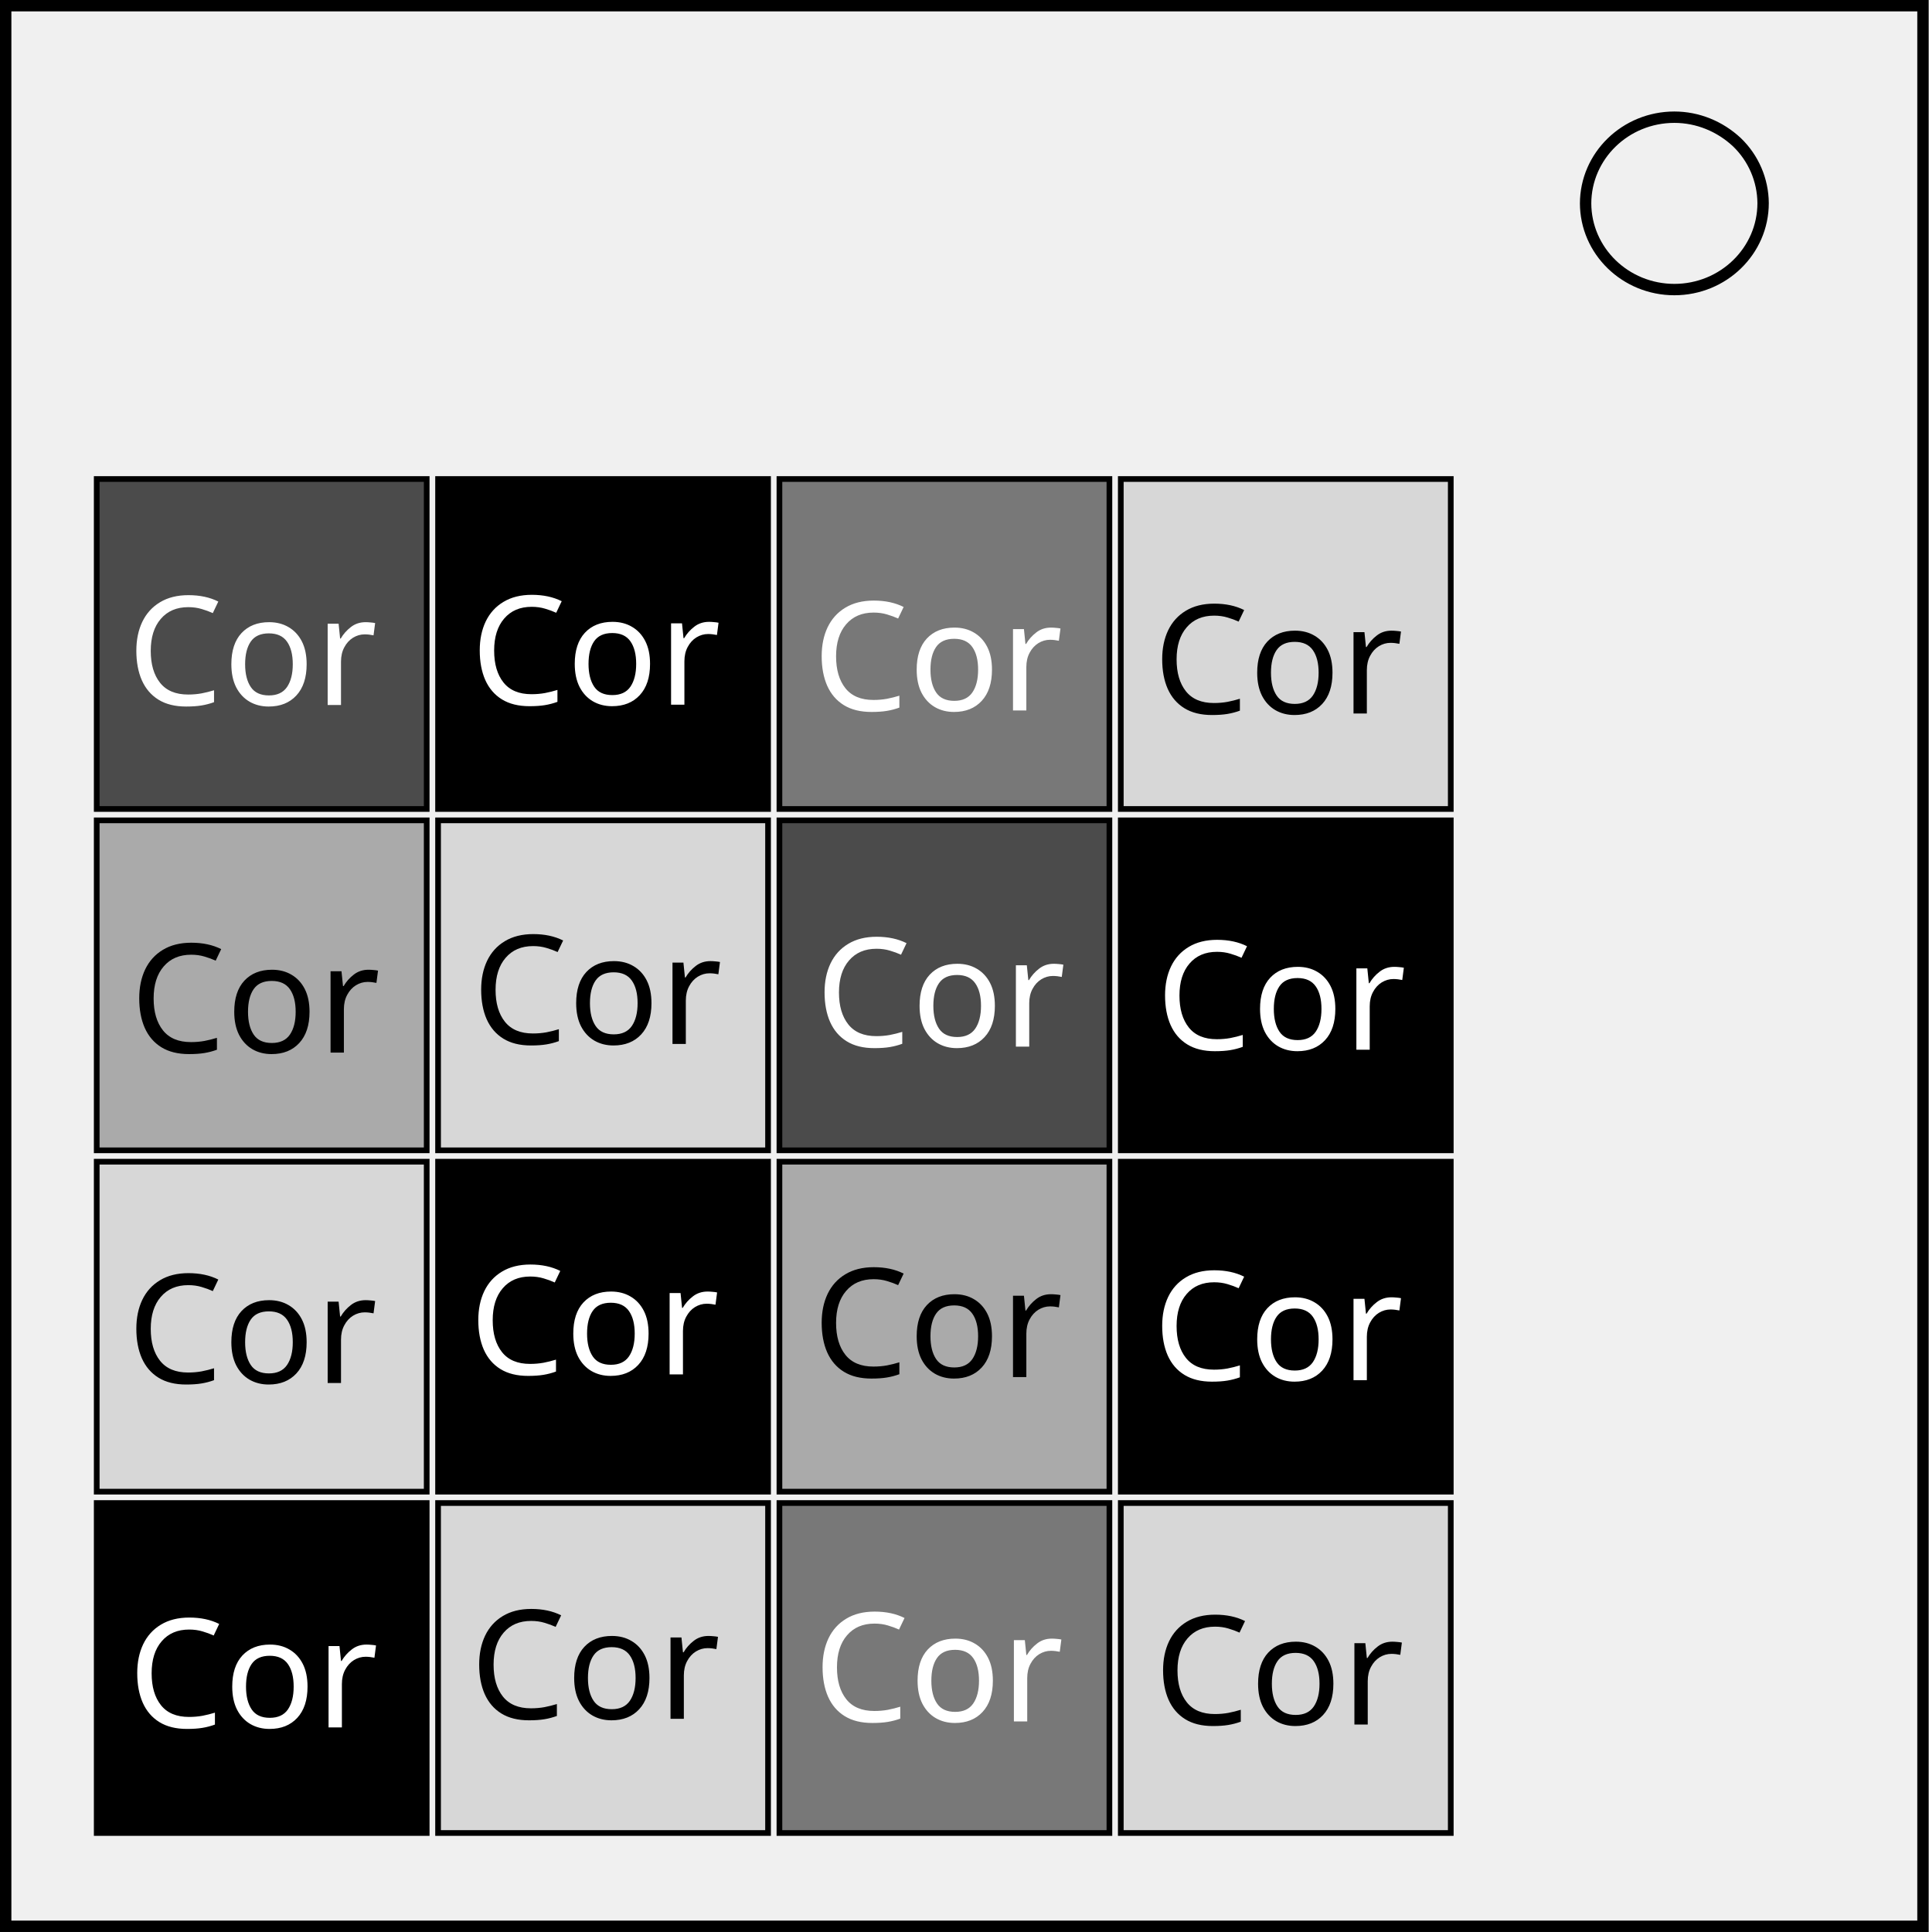
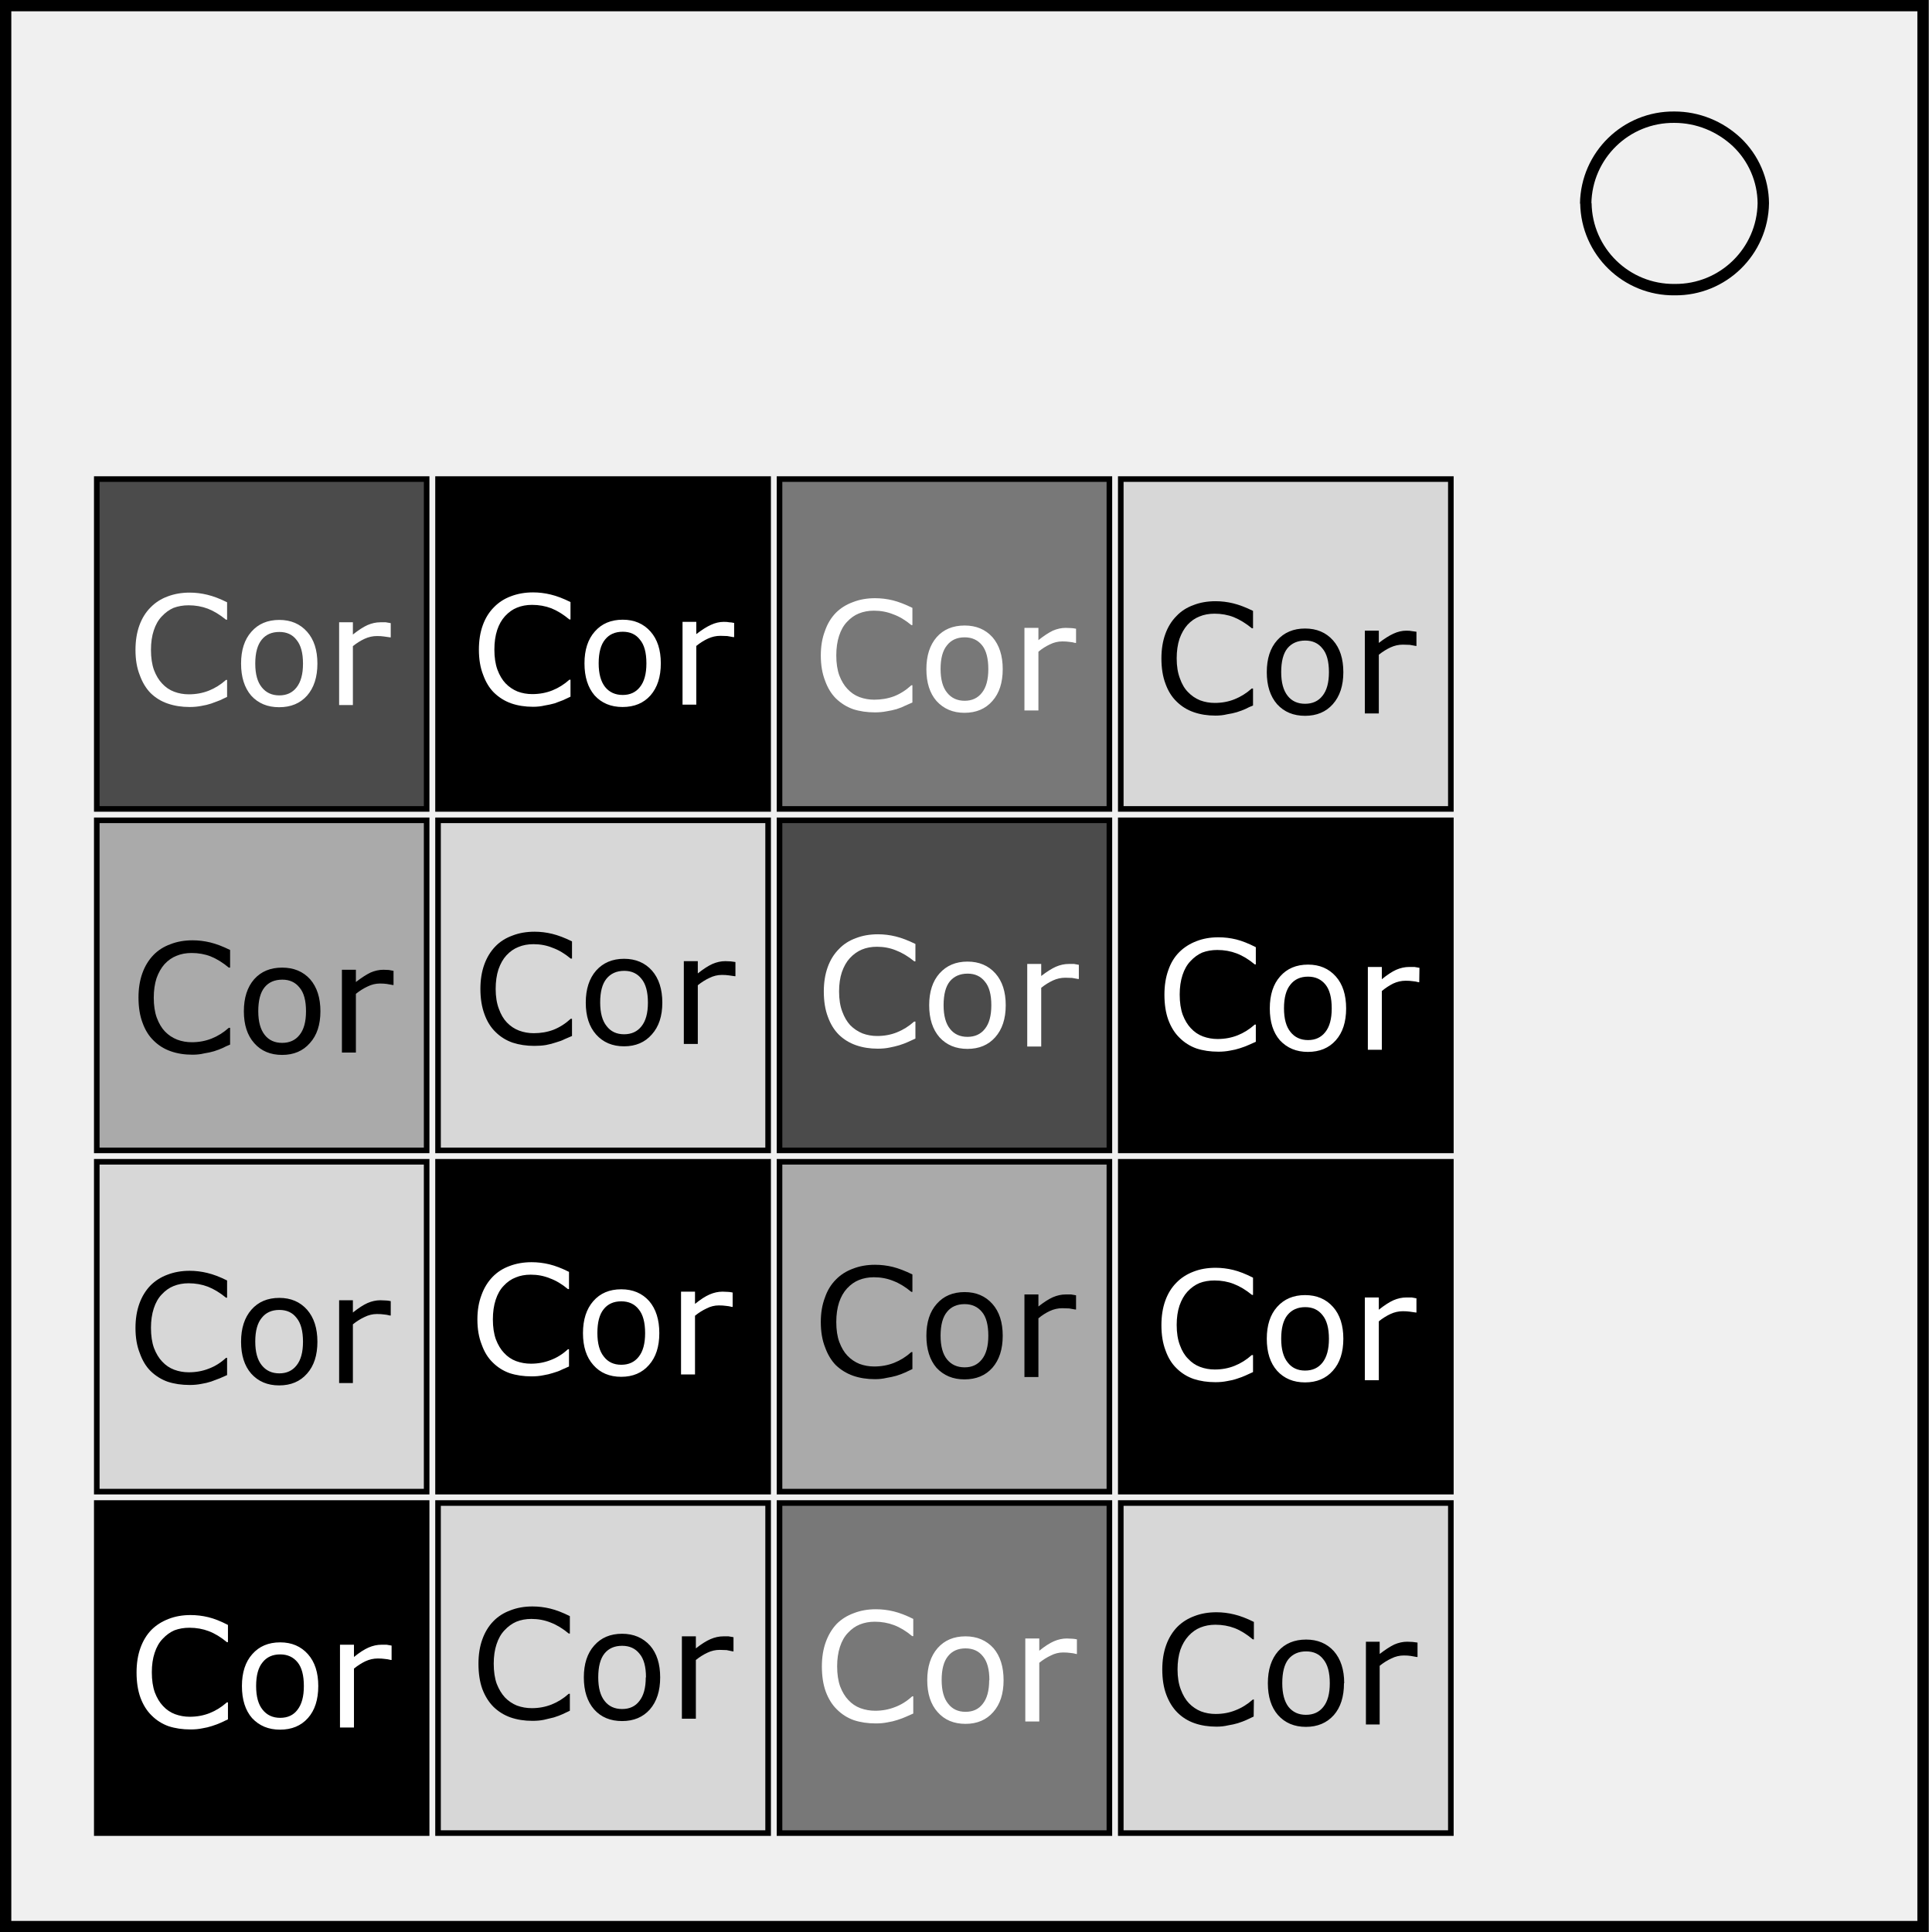
- <svg xmlns="http://www.w3.org/2000/svg" width="89.694mm" height="89.853mm" viewBox="0 0 89.694 89.853" version="1.1" id="svg8">
-   <defs id="defs2" />
-   <g id="layer1" transform="translate(-33.77217,-62.41899)">
-     <g style="fill:none" id="g51" transform="matrix(0.2645833,0,0,0.2645833,32.71384,61.14899)">
-       <path stroke="#000000" stroke-width="2" d="M 5,5.8 H 342 V 343.4 H 5 Z" id="path10" />
-       <path stroke="#000000" stroke-width="2" d="m 282.7,40.6 c 0,-8.4 7,-15.2 15.6,-15.2 4.1,0 8,1.6 11,4.4 a 15,15 0 0 1 4.6,10.7 c 0,8.4 -7,15.2 -15.6,15.2 -8.6,0 -15.6,-6.8 -15.6,-15.2 z" id="path12" />
-       <path fill="#000000" stroke="#000000" d="m 201,149 v 58 h 58 v -58 z" id="path14" />
-       <path fill="#aaaaaa" stroke="#000000" d="m 21,149 v 58 h 58 v -58 z m 120,60 v 58 h 58 v -58 z" id="path16" />
-       <path fill="#000000" stroke="#000000" d="m 81,89 v 58 h 58 V 89 Z m 0,120 v 58 h 58 v -58 z m 120,0 v 58 h 58 V 209 Z M 21,269 v 58 h 58 v -58 z" id="path18" />
-       <path fill="#4b4b4b" stroke="#000000" d="m 21,89 v 58 H 79 V 89 Z m 120,60 v 58 h 58 v -58 z" id="path20" />
-       <path fill="#d7d7d7" stroke="#000000" d="m 21,209 v 58 h 58 v -58 z m 60,60 v 58 h 58 V 269 Z M 201,89 v 58 h 58 V 89 Z M 81,149 v 58 h 58 v -58 z" id="path22" />
-       <path fill="#787878" stroke="#000000" d="m 141,89 v 58 h 58 V 89 Z m 0,180 v 58 h 58 v -58 z" id="path24" />
-       <path fill="#d7d7d7" stroke="#000000" d="m 201,269 v 58 h 58 v -58 z" id="path26" />
-       <text xml:space="preserve" style="font-style:normal;font-weight:normal;font-size:26.667px;line-height:1.25;font-family:sans-serif;fill:#ffffff;fill-opacity:1;stroke:none" x="146.956" y="307.393" id="text68">
-         <tspan id="tspan66" x="146.956" y="307.393" style="font-size:26.667px;fill:#ffffff">Cor</tspan>
-       </text>
-       <text xml:space="preserve" style="font-style:normal;font-weight:normal;font-size:26.667px;line-height:1.25;font-family:sans-serif;fill:#ffffff;fill-opacity:1;stroke:none" x="147.307" y="188.772" id="text68-5">
-         <tspan id="tspan66-2" x="147.307" y="188.772" style="font-size:26.667px;fill:#ffffff">Cor</tspan>
-       </text>
-       <text xml:space="preserve" style="font-style:normal;font-weight:normal;font-size:26.667px;line-height:1.25;font-family:sans-serif;fill:#ffffff;fill-opacity:1;stroke:none" x="86.698" y="128.668" id="text68-5-9">
-         <tspan id="tspan66-2-1" x="86.698" y="128.668" style="font-size:26.667px;fill:#ffffff">Cor</tspan>
-       </text>
-       <text xml:space="preserve" style="font-style:normal;font-weight:normal;font-size:26.667px;line-height:1.25;font-family:sans-serif;fill:#000000;fill-opacity:1;stroke:none" x="146.802" y="246.856" id="text68-5-9-2">
-         <tspan id="tspan66-2-1-0" x="146.802" y="246.856" style="font-size:26.667px;fill:#000000">Cor</tspan>
-       </text>
-       <text xml:space="preserve" style="font-style:normal;font-weight:normal;font-size:26.667px;line-height:1.25;font-family:sans-serif;fill:#ffffff;fill-opacity:1;stroke:none" x="146.802" y="129.678" id="text68-5-9-2-2">
-         <tspan id="tspan66-2-1-0-9" x="146.802" y="129.678" style="font-size:26.667px;fill:#ffffff">Cor</tspan>
-       </text>
-       <text xml:space="preserve" style="font-style:normal;font-weight:normal;font-size:26.667px;line-height:1.25;font-family:sans-serif;fill:#000000;fill-opacity:1;stroke:none" x="206.808" y="307.934" id="text68-6">
-         <tspan id="tspan66-5" x="206.808" y="307.934" style="font-size:26.667px;fill:#000000">Cor</tspan>
-       </text>
-       <text xml:space="preserve" style="font-style:normal;font-weight:normal;font-size:26.667px;line-height:1.25;font-family:sans-serif;fill:#ffffff;fill-opacity:1;stroke:none" x="207.158" y="189.313" id="text68-5-0">
-         <tspan id="tspan66-2-9" x="207.158" y="189.313" style="font-size:26.667px;fill:#ffffff">Cor</tspan>
-       </text>
-       <text xml:space="preserve" style="font-style:normal;font-weight:normal;font-size:26.667px;line-height:1.25;font-family:sans-serif;fill:#ffffff;fill-opacity:1;stroke:none" x="206.653" y="247.397" id="text68-5-9-2-5">
-         <tspan id="tspan66-2-1-0-6" x="206.653" y="247.397" style="font-size:26.667px;fill:#ffffff">Cor</tspan>
-       </text>
-       <text xml:space="preserve" style="font-style:normal;font-weight:normal;font-size:26.667px;line-height:1.25;font-family:sans-serif;fill:#000000;fill-opacity:1;stroke:none" x="206.653" y="130.219" id="text68-5-9-2-2-3">
-         <tspan id="tspan66-2-1-0-9-4" x="206.653" y="130.219" style="font-size:26.667px;fill:#000000">Cor</tspan>
-       </text>
-       <text xml:space="preserve" style="font-style:normal;font-weight:normal;font-size:26.667px;line-height:1.25;font-family:sans-serif;fill:#ffffff;fill-opacity:1;stroke:none" x="26.496" y="308.439" id="text68-6-6">
-         <tspan id="tspan66-5-3" x="26.496" y="308.439" style="font-size:26.667px;fill:#ffffff">Cor</tspan>
-       </text>
-       <text xml:space="preserve" style="font-style:normal;font-weight:normal;font-size:26.667px;line-height:1.25;font-family:sans-serif;fill:#000000;fill-opacity:1;stroke:none" x="26.846" y="189.818" id="text68-5-0-0">
-         <tspan id="tspan66-2-9-5" x="26.846" y="189.818" style="font-size:26.667px;fill:#000000">Cor</tspan>
-       </text>
-       <text xml:space="preserve" style="font-style:normal;font-weight:normal;font-size:26.667px;line-height:1.25;font-family:sans-serif;fill:#000000;fill-opacity:1;stroke:none" x="26.341" y="247.902" id="text68-5-9-2-5-7">
-         <tspan id="tspan66-2-1-0-6-1" x="26.341" y="247.902" style="font-size:26.667px;fill:#000000">Cor</tspan>
-       </text>
-       <text xml:space="preserve" style="font-style:normal;font-weight:normal;font-size:26.667px;line-height:1.25;font-family:sans-serif;fill:#ffffff;fill-opacity:1;stroke:none" x="26.341" y="128.724" id="text68-5-9-2-2-3-2">
-         <tspan id="tspan66-2-1-0-9-4-2" x="26.341" y="128.724" style="font-size:26.667px;fill:#ffffff">Cor</tspan>
-       </text>
-       <text xml:space="preserve" style="font-style:normal;font-weight:normal;font-size:26.667px;line-height:1.25;font-family:sans-serif;fill:#000000;fill-opacity:1;stroke:none" x="86.6" y="306.924" id="text68-6-6-1">
-         <tspan id="tspan66-5-3-7" x="86.6" y="306.924" style="font-size:26.667px;fill:#000000">Cor</tspan>
-       </text>
-       <text xml:space="preserve" style="font-style:normal;font-weight:normal;font-size:26.667px;line-height:1.25;font-family:sans-serif;fill:#000000;fill-opacity:1;stroke:none" x="86.95" y="188.303" id="text68-5-0-0-4">
-         <tspan id="tspan66-2-9-5-5" x="86.95" y="188.303" style="font-size:26.667px;fill:#000000">Cor</tspan>
-       </text>
-       <text xml:space="preserve" style="font-style:normal;font-weight:normal;font-size:26.667px;line-height:1.25;font-family:sans-serif;fill:#ffffff;fill-opacity:1;stroke:none" x="86.445" y="246.387" id="text68-5-9-2-5-7-7">
-         <tspan id="tspan66-2-1-0-6-1-9" x="86.445" y="246.387" style="font-size:26.667px;fill:#ffffff">Cor</tspan>
-       </text>
-     </g>
+ <svg xmlns="http://www.w3.org/2000/svg" viewBox="0 0 89.69 89.85" height="339.6" width="339">
+   <path stroke="#000" stroke-width=".53" d="M.26.26h89.17V89.6H.26z" fill="none" />
+   <path stroke="#000" stroke-width=".53" d="M73.74 9.47a4.08 4.08 0 014.13-4.02c1.08 0 2.11.42 2.9 1.16A3.97 3.97 0 0182 9.45a4.08 4.08 0 01-4.12 4.02 4.08 4.08 0 01-4.13-4.02z" fill="none" />
+   <path stroke="#000" d="M52.12 38.15V53.5h15.35V38.15z" stroke-width=".26" />
+   <path fill="#aaa" stroke="#000" d="M4.5 38.15V53.5h15.34V38.15zm31.75 15.88v15.34h15.34V54.03z" stroke-width=".26" />
+   <path stroke="#000" d="M20.37 22.28v15.34h15.35V22.28zm0 31.75v15.34h15.35V54.03zm31.75 0v15.34h15.35V54.03zM4.5 69.9v15.35h15.34V69.9z" stroke-width=".26" />
+   <path fill="#4b4b4b" stroke="#000" d="M4.5 22.28v15.34h15.34V22.28zm31.75 15.87V53.5h15.34V38.15z" stroke-width=".26" />
+   <path fill="#d7d7d7" stroke="#000" d="M4.5 54.03v15.34h15.34V54.03zM20.37 69.9v15.35h15.35V69.9zm31.75-47.62v15.34h15.35V22.28zM20.37 38.15V53.5h15.35V38.15z" stroke-width=".26" />
+   <path fill="#787878" stroke="#000" d="M36.25 22.28v15.34h15.34V22.28zm0 47.62v15.35h15.34V69.9z" stroke-width=".26" />
+   <path fill="#d7d7d7" stroke="#000" d="M52.12 69.9v15.35h15.35V69.9z" stroke-width=".26" />
+   <g style="line-height:1.25" aria-label="Cor" font-weight="400" font-size="7.06" font-family="sans-serif" fill="#fff" stroke-width=".26">
+     <path d="M42.47 79.69l-.34.15q-.15.07-.4.15-.21.07-.46.11-.24.05-.54.05-.56 0-1.02-.15-.45-.16-.79-.5-.33-.32-.52-.83-.18-.5-.18-1.17 0-.63.18-1.13.18-.5.51-.85.33-.33.8-.5.46-.18 1.02-.18.42 0 .83.1t.91.35v.8h-.05q-.42-.35-.84-.51-.42-.16-.9-.16-.38 0-.7.13-.3.12-.55.39-.24.25-.37.65t-.13.9q0 .55.14.94.15.39.38.63.24.26.56.38.33.12.69.12.49 0 .92-.17.43-.16.8-.5h.05zM46.67 78.14q0 .94-.48 1.48-.48.55-1.29.55-.82 0-1.3-.55-.48-.54-.48-1.48t.48-1.49q.48-.55 1.3-.55.8 0 1.3.55.47.55.47 1.49zm-.66 0q0-.75-.3-1.11-.29-.37-.81-.37-.53 0-.82.37-.29.36-.29 1.1 0 .73.3 1.1.29.38.81.38t.8-.37q.3-.37.3-1.1zM50.08 76.92h-.03q-.15-.04-.29-.05-.13-.02-.32-.02-.3 0-.57.14-.28.13-.54.34v2.73h-.65V76.2h.65v.57q.38-.31.68-.44.3-.13.6-.13l.24.01q.08 0 .23.03z" />
+   </g>
+   <g style="line-height:1.25" aria-label="Cor" font-weight="400" font-size="7.06" font-family="sans-serif" fill="#fff" stroke-width=".26">
+     <path d="M42.57 48.3l-.35.16q-.15.07-.4.15-.2.06-.46.11-.24.05-.54.05-.55 0-1.01-.16-.46-.16-.8-.49-.33-.33-.51-.83-.19-.5-.19-1.18 0-.63.18-1.13.18-.5.52-.84.32-.34.79-.51.46-.18 1.03-.18.41 0 .82.1t.92.35v.81h-.05q-.43-.35-.85-.51-.41-.17-.89-.17-.39 0-.7.13-.31.13-.56.4-.23.25-.37.65-.13.39-.13.9 0 .55.15.94.14.38.37.63.25.25.57.38.32.12.68.12.5 0 .92-.17.43-.17.8-.5h.06zM46.77 46.75q0 .94-.49 1.49-.48.54-1.29.54t-1.3-.54q-.48-.55-.48-1.49t.48-1.48q.49-.55 1.3-.55t1.3.55q.48.54.48 1.48zm-.67 0q0-.75-.3-1.1-.29-.37-.8-.37-.53 0-.83.36-.29.36-.29 1.11 0 .73.3 1.1.29.37.81.37t.81-.37q.3-.37.3-1.1zM50.17 45.53h-.03l-.28-.05-.32-.01q-.3 0-.58.13-.28.13-.54.34v2.73h-.65v-3.84h.65v.56q.39-.3.68-.43.3-.13.6-.13h.25l.22.04z" />
+   </g>
+   <g style="line-height:1.25" aria-label="Cor" font-weight="400" font-size="7.06" font-family="sans-serif" fill="#fff" stroke-width=".26">
+     <path d="M26.53 32.4l-.34.16-.4.15q-.21.06-.46.1-.25.06-.54.06-.56 0-1.02-.16-.45-.16-.8-.5-.32-.32-.5-.82-.2-.5-.2-1.18 0-.63.18-1.13.18-.5.52-.84.33-.34.79-.51.47-.18 1.03-.18.41 0 .82.1.42.1.92.35v.81h-.05q-.42-.35-.84-.52-.42-.16-.9-.16-.38 0-.7.13-.3.12-.55.39-.24.26-.37.65-.13.4-.13.91 0 .54.14.93.15.4.38.64.24.25.56.38.32.12.68.12.5 0 .93-.17.43-.17.8-.5h.05zM30.73 30.85q0 .94-.48 1.49-.48.54-1.3.54-.81 0-1.3-.54-.47-.55-.47-1.49t.48-1.48q.48-.55 1.3-.55.8 0 1.29.55.48.54.48 1.48zm-.67 0q0-.75-.3-1.1-.28-.37-.8-.37-.53 0-.82.36-.3.36-.3 1.11 0 .72.3 1.1.3.37.82.37.51 0 .8-.37.3-.37.3-1.1zM34.14 29.63h-.04l-.28-.05-.32-.01q-.3 0-.58.13-.28.13-.54.34v2.73h-.64v-3.85h.64v.57q.39-.3.68-.43.3-.14.6-.14.17 0 .25.02.08 0 .23.03z" />
+   </g>
+   <g style="line-height:1.25" aria-label="Cor" font-weight="400" font-size="7.06" font-family="sans-serif" stroke-width=".26">
+     <path d="M42.43 63.67l-.34.16q-.15.07-.4.15-.21.06-.46.1-.25.06-.54.06-.56 0-1.02-.16-.45-.16-.8-.49-.32-.33-.5-.83-.2-.5-.2-1.18 0-.63.19-1.13.17-.5.51-.84.33-.34.8-.51.46-.18 1.02-.18.42 0 .83.1.4.1.91.35v.81h-.05q-.42-.35-.84-.51-.42-.17-.9-.17-.38 0-.7.13-.3.12-.55.39-.24.26-.37.65-.13.4-.13.91 0 .55.14.93.15.4.38.64.24.25.56.38.33.12.68.12.5 0 .93-.17.43-.17.8-.5h.05zM46.63 62.12q0 .94-.48 1.49-.48.54-1.3.54-.8 0-1.3-.54-.47-.55-.47-1.49t.48-1.48q.48-.55 1.3-.55.8 0 1.29.55.48.54.48 1.48zm-.67 0q0-.75-.29-1.1-.3-.37-.81-.37-.53 0-.82.36-.3.36-.3 1.11 0 .73.3 1.1.3.37.82.37.51 0 .8-.37.3-.37.3-1.1zM50.04 60.9H50l-.28-.05-.32-.01q-.3 0-.58.13-.28.13-.53.34v2.73h-.65V60.2h.65v.56q.38-.3.67-.43.3-.13.6-.13h.25l.23.04z" />
+   </g>
+   <g style="line-height:1.25" aria-label="Cor" font-weight="400" font-size="7.06" font-family="sans-serif" fill="#fff" stroke-width=".26">
+     <path d="M42.43 32.67l-.34.15q-.15.08-.4.16-.21.06-.46.1-.25.05-.54.05-.56 0-1.02-.15-.45-.16-.8-.5-.32-.32-.5-.82-.2-.51-.2-1.18 0-.63.19-1.13.17-.5.51-.85.33-.33.8-.5.46-.18 1.02-.18.42 0 .83.1.4.1.91.35v.8h-.05q-.42-.35-.84-.5-.42-.17-.9-.17-.38 0-.7.13-.3.12-.55.39-.24.25-.37.65t-.13.91q0 .54.14.93.15.39.38.63.24.26.56.38.33.12.68.12.5 0 .93-.16.43-.17.8-.51h.05zM46.63 31.12q0 .94-.48 1.48-.48.55-1.3.55-.8 0-1.3-.55-.47-.54-.47-1.48t.48-1.49q.48-.54 1.3-.54.8 0 1.29.54.48.55.48 1.49zm-.67 0q0-.75-.29-1.11-.3-.37-.81-.37-.53 0-.82.37-.3.36-.3 1.1 0 .73.3 1.1.3.38.82.38.51 0 .8-.37.3-.37.3-1.1zM50.04 29.9H50q-.14-.04-.28-.05-.13-.02-.32-.02-.3 0-.58.14-.28.13-.53.34v2.73h-.65V29.2h.65v.57q.38-.3.67-.44.3-.13.6-.13l.25.01q.08 0 .23.03z" />
+   </g>
+   <g style="line-height:1.25" aria-label="Cor" font-weight="400" font-size="7.06" font-family="sans-serif" stroke-width=".26">
+     <path d="M58.3 79.83l-.34.16q-.15.07-.4.15-.2.06-.45.1-.25.06-.54.06-.56 0-1.02-.16-.46-.16-.8-.5-.32-.32-.51-.82-.19-.5-.19-1.18 0-.63.18-1.13.18-.5.52-.85.33-.33.79-.5.46-.18 1.03-.18.41 0 .82.1.42.1.92.35v.81h-.05q-.43-.36-.84-.52-.42-.16-.9-.16-.38 0-.7.13-.3.12-.55.39-.24.26-.38.65-.13.4-.13.91 0 .54.15.93.15.4.38.64.24.25.56.38.32.12.68.12.5 0 .92-.17.44-.17.81-.5h.05zM62.5 78.28q0 .94-.47 1.48-.49.55-1.3.55t-1.3-.55q-.47-.54-.47-1.48t.48-1.49q.48-.54 1.3-.54.8 0 1.29.54.48.55.48 1.49zm-.66 0q0-.75-.3-1.11-.28-.37-.8-.37-.53 0-.83.37-.28.36-.28 1.11 0 .72.29 1.1.3.37.81.37.52 0 .81-.37.3-.37.3-1.1zM65.92 77.06h-.04l-.28-.05q-.13-.02-.32-.02-.3 0-.58.14-.28.13-.54.34v2.73h-.64v-3.85h.64v.57q.39-.3.68-.44.3-.13.6-.13l.25.01.23.03z" />
+   </g>
+   <g style="line-height:1.25" aria-label="Cor" font-weight="400" font-size="7.06" font-family="sans-serif" fill="#fff" stroke-width=".26">
+     <path d="M58.4 48.45l-.34.15q-.15.07-.4.15-.21.07-.46.11-.25.05-.54.05-.56 0-1.02-.15-.45-.16-.79-.5-.33-.32-.52-.83-.18-.5-.18-1.17 0-.64.18-1.14.17-.5.51-.84.33-.33.8-.51.46-.18 1.02-.18.42 0 .83.1.4.1.91.36v.8h-.05q-.42-.35-.84-.51-.42-.16-.9-.16-.38 0-.7.12-.3.13-.55.4-.24.25-.37.65t-.13.9q0 .55.14.94.15.39.38.63.24.26.56.38.33.12.68.12.5 0 .93-.17.43-.17.8-.5h.05zM62.6 46.9q0 .94-.48 1.48t-1.3.54q-.8 0-1.3-.54-.47-.54-.47-1.48 0-.95.48-1.49.48-.55 1.3-.55.8 0 1.29.55.48.54.48 1.49zm-.67 0q0-.75-.29-1.11-.3-.37-.81-.37-.53 0-.82.37-.3.36-.3 1.1 0 .73.3 1.1.3.38.82.38.51 0 .8-.37.3-.37.3-1.1zM66 45.68h-.03q-.14-.04-.28-.05-.13-.02-.32-.02-.3 0-.58.13-.28.14-.53.35v2.73h-.65v-3.85h.65v.57q.38-.31.67-.44.3-.13.6-.13h.25l.23.04z" />
+   </g>
+   <g style="line-height:1.25" aria-label="Cor" font-weight="400" font-size="7.06" font-family="sans-serif" fill="#fff" stroke-width=".26">
+     <path d="M58.27 63.81l-.35.16q-.15.07-.4.15-.2.07-.46.11-.24.05-.54.05-.55 0-1.01-.15-.46-.16-.8-.5-.33-.32-.51-.83-.19-.5-.19-1.17 0-.64.18-1.14.18-.5.52-.84.32-.33.79-.51.46-.18 1.03-.18.41 0 .82.1t.92.36v.8h-.05q-.43-.35-.85-.51-.41-.16-.89-.16-.39 0-.7.12-.31.13-.56.4-.23.25-.37.65-.13.39-.13.9 0 .55.15.94.14.39.38.63.24.26.56.38.32.12.68.12.5 0 .92-.17.43-.17.8-.5h.06zM62.47 62.26q0 .95-.49 1.49-.48.54-1.29.54t-1.3-.54q-.48-.54-.48-1.49 0-.94.48-1.48.49-.55 1.3-.55t1.3.55q.48.54.48 1.48zm-.67 0q0-.74-.3-1.1-.29-.37-.8-.37-.53 0-.83.37-.29.36-.29 1.1 0 .73.3 1.1.29.38.81.38t.81-.37q.3-.38.3-1.1zM65.87 61.04h-.03l-.28-.04q-.14-.02-.32-.02-.3 0-.58.13-.28.13-.54.34v2.74h-.65v-3.85h.65v.57q.39-.31.68-.44.3-.13.6-.13h.25l.22.04z" />
+   </g>
+   <g style="line-height:1.25" aria-label="Cor" font-weight="400" font-size="7.06" font-family="sans-serif" stroke-width=".26">
+     <path d="M58.27 32.81q-.2.08-.35.16-.15.07-.4.15-.2.06-.46.1-.24.06-.54.06-.55 0-1.01-.16-.46-.16-.8-.5-.33-.32-.51-.82-.19-.5-.19-1.18 0-.63.18-1.13.18-.5.52-.84.32-.34.79-.51.46-.18 1.03-.18.41 0 .82.1t.92.35v.81h-.05q-.43-.35-.85-.52-.41-.16-.89-.16-.39 0-.7.13-.31.12-.56.39-.23.26-.37.65-.13.4-.13.91 0 .54.15.93.14.4.38.64.24.25.56.38.32.12.68.12.5 0 .92-.17.43-.17.8-.5h.06zM62.47 31.26q0 .94-.49 1.49-.48.54-1.29.54t-1.3-.54q-.48-.55-.48-1.49t.48-1.48q.49-.55 1.3-.55t1.3.55q.48.54.48 1.48zm-.67 0q0-.75-.3-1.1-.29-.37-.8-.37-.53 0-.83.36-.29.36-.29 1.11 0 .72.3 1.1.29.37.81.37t.81-.37q.3-.37.3-1.1zM65.87 30.04h-.03l-.28-.05-.32-.01q-.3 0-.58.13-.28.13-.54.34v2.73h-.65v-3.85h.65v.57q.39-.3.68-.43.3-.14.6-.14.17 0 .25.02l.22.03z" />
+   </g>
+   <g style="line-height:1.25" aria-label="Cor" font-weight="400" font-size="7.06" font-family="sans-serif" fill="#fff" stroke-width=".26">
+     <path d="M10.6 79.96l-.34.16q-.15.07-.4.15-.21.07-.46.11-.24.05-.54.05-.56 0-1.02-.15-.45-.16-.79-.5-.33-.32-.52-.83-.18-.5-.18-1.17 0-.64.18-1.14.18-.5.51-.84.33-.33.8-.51.46-.18 1.02-.18.42 0 .83.1t.91.36v.8h-.05q-.42-.35-.84-.51-.42-.16-.9-.16-.38 0-.7.12-.3.13-.55.4-.24.25-.37.65-.13.39-.13.9 0 .55.14.94.15.39.38.63.24.26.56.38.33.12.68.12.5 0 .93-.17.43-.17.8-.5h.05zM14.8 78.41q0 .95-.48 1.49t-1.3.54q-.8 0-1.3-.54-.47-.54-.47-1.49 0-.94.48-1.48.48-.55 1.3-.55.8 0 1.29.55.48.54.48 1.48zm-.67 0q0-.74-.29-1.1-.3-.37-.81-.37-.53 0-.82.37-.3.36-.3 1.1 0 .73.3 1.1.3.38.82.38t.8-.37q.3-.38.3-1.1zM18.21 77.2h-.03q-.15-.04-.29-.05-.13-.02-.32-.02-.3 0-.58.13-.27.13-.53.34v2.74h-.65v-3.85h.65v.57q.38-.31.68-.44.3-.13.6-.13h.24l.23.04z" />
+   </g>
+   <g style="line-height:1.25" aria-label="Cor" font-weight="400" font-size="7.06" font-family="sans-serif" stroke-width=".26">
+     <path d="M10.7 48.58q-.2.08-.35.16-.15.07-.4.15-.2.06-.46.1-.24.06-.54.06-.56 0-1.01-.16-.46-.16-.8-.5-.33-.32-.51-.82-.19-.5-.19-1.18 0-.63.18-1.13.18-.5.52-.85.32-.33.79-.5.46-.18 1.03-.18.4 0 .82.1.41.1.92.35V45h-.06q-.42-.35-.84-.52-.41-.16-.89-.16-.39 0-.7.13-.31.12-.56.39-.23.26-.37.65-.13.4-.13.91 0 .54.14.93.15.4.38.64.24.25.57.38.32.12.68.12.49 0 .92-.17.43-.17.8-.5h.06zM14.9 47.03q0 .94-.49 1.48-.48.55-1.29.55-.82 0-1.3-.55-.48-.54-.48-1.48t.48-1.49q.48-.54 1.3-.54.81 0 1.3.54.48.55.48 1.49zm-.67 0q0-.75-.3-1.1-.29-.37-.8-.37-.54 0-.83.36-.29.36-.29 1.11 0 .72.3 1.1.29.37.81.37t.81-.37q.3-.37.3-1.1zM18.3 45.81h-.03l-.28-.05q-.14-.02-.32-.02-.3 0-.58.14-.28.13-.54.34v2.73h-.65V45.1h.65v.57q.39-.3.68-.44.3-.13.6-.13l.25.01.22.04z" />
+   </g>
+   <g style="line-height:1.25" aria-label="Cor" font-weight="400" font-size="7.06" font-family="sans-serif" stroke-width=".26">
+     <path d="M10.56 63.95l-.34.15-.4.15q-.21.07-.46.11-.25.05-.54.05-.56 0-1.02-.15-.45-.16-.8-.5-.32-.32-.5-.83-.2-.5-.2-1.17 0-.63.18-1.13.18-.5.52-.85.33-.33.79-.5.47-.18 1.03-.18.41 0 .82.1.42.1.92.35v.8h-.05q-.43-.35-.84-.51-.42-.16-.9-.16-.38 0-.7.13-.3.12-.55.39-.24.25-.37.65t-.13.9q0 .55.14.94.15.39.38.63.24.26.56.38.32.12.68.12.5 0 .93-.17.43-.16.8-.5h.05zM14.76 62.4q0 .94-.48 1.48-.48.55-1.3.55-.81 0-1.3-.55-.47-.54-.47-1.48t.48-1.49q.48-.55 1.3-.55.8 0 1.29.55.48.55.48 1.49zm-.67 0q0-.75-.3-1.11-.28-.37-.8-.37-.53 0-.82.37-.3.36-.3 1.1 0 .73.3 1.1.3.38.82.38.51 0 .8-.37.3-.37.3-1.1zM18.17 61.18h-.04q-.14-.04-.28-.05-.13-.02-.32-.02-.3 0-.58.14-.28.13-.54.34v2.73h-.64v-3.85h.64v.57q.39-.31.68-.44.3-.13.6-.13l.25.01q.08 0 .23.03z" />
+   </g>
+   <g style="line-height:1.25" aria-label="Cor" font-weight="400" font-size="7.06" font-family="sans-serif" fill="#fff" stroke-width=".26">
+     <path d="M10.56 32.41l-.34.16-.4.15q-.21.07-.46.11-.25.05-.54.05-.56 0-1.02-.16-.45-.15-.8-.49-.32-.33-.5-.83-.2-.5-.2-1.17 0-.64.18-1.14.18-.5.52-.84.33-.34.79-.51.47-.18 1.03-.18.41 0 .82.1.42.1.92.35v.81h-.05q-.43-.35-.84-.51-.42-.16-.9-.16-.38 0-.7.12-.3.13-.55.4-.24.25-.37.65-.13.39-.13.9 0 .55.14.94.15.39.38.63.24.26.56.38.32.12.68.12.5 0 .93-.17.43-.17.8-.5h.05zM14.76 30.86q0 .94-.48 1.49-.48.54-1.3.54-.81 0-1.3-.54-.47-.55-.47-1.49t.48-1.48q.48-.55 1.3-.55.8 0 1.29.55.48.54.48 1.48zm-.67 0q0-.74-.3-1.1-.28-.37-.8-.37-.53 0-.82.36-.3.37-.3 1.11 0 .73.3 1.1.3.38.82.38.51 0 .8-.37.3-.38.3-1.1zM18.17 29.64h-.04l-.28-.04q-.13-.02-.32-.02-.3 0-.58.13-.28.13-.54.34v2.74h-.64v-3.85h.64v.57q.39-.31.68-.44.3-.13.6-.13h.25l.23.04z" />
+   </g>
+   <g style="line-height:1.25" aria-label="Cor" font-weight="400" font-size="7.06" font-family="sans-serif" stroke-width=".26">
+     <path d="M26.5 79.56l-.34.16q-.15.07-.4.15l-.46.11q-.24.05-.54.05-.56 0-1.02-.16-.45-.16-.79-.49-.33-.33-.52-.83-.18-.5-.18-1.18 0-.63.18-1.13.18-.5.51-.84.33-.34.8-.51.46-.18 1.02-.18.42 0 .83.1t.91.35v.81h-.05q-.42-.35-.84-.51-.42-.17-.9-.17-.38 0-.7.13-.3.13-.55.4-.24.25-.37.65-.13.39-.13.9 0 .55.14.94.15.38.38.63.24.25.56.38.33.12.69.12.49 0 .92-.17.43-.17.8-.5h.05zM30.7 78.01q0 .94-.48 1.49-.48.54-1.29.54-.82 0-1.3-.54-.48-.55-.48-1.49t.48-1.48q.48-.55 1.3-.55.8 0 1.3.55.47.54.47 1.48zm-.66 0q0-.75-.3-1.1-.29-.37-.81-.37-.53 0-.82.36-.29.36-.29 1.11 0 .73.3 1.1.29.37.81.37t.8-.37q.3-.37.3-1.1zM34.11 76.8h-.03l-.29-.06-.32-.01q-.3 0-.57.13-.28.13-.54.34v2.73h-.65V76.1h.65v.56q.38-.3.68-.43.3-.13.6-.13h.24l.23.04z" />
+   </g>
+   <g style="line-height:1.25" aria-label="Cor" font-weight="400" font-size="7.06" font-family="sans-serif" stroke-width=".26">
+     <path d="M26.6 48.18l-.35.15q-.15.08-.4.15-.2.07-.46.12-.24.04-.54.04-.55 0-1.01-.15-.46-.16-.8-.5-.33-.32-.51-.82-.19-.51-.19-1.18 0-.63.18-1.13.18-.5.52-.85.32-.33.79-.5.46-.18 1.03-.18.41 0 .82.1t.92.35v.8h-.06q-.42-.35-.84-.5-.41-.17-.89-.17-.39 0-.7.13-.31.12-.56.39-.23.25-.37.65-.13.4-.13.91 0 .54.15.93.14.39.37.63.25.26.57.38.32.12.68.12.5 0 .92-.16.43-.17.8-.51h.06zM30.8 46.63q0 .94-.49 1.48-.48.55-1.29.55t-1.3-.55q-.48-.54-.48-1.48t.48-1.49q.49-.55 1.3-.55t1.3.55q.48.55.48 1.49zm-.67 0q0-.75-.3-1.11-.29-.37-.8-.37-.53 0-.83.37-.29.36-.29 1.1 0 .73.3 1.1.29.38.81.38t.81-.37q.3-.37.3-1.1zM34.2 45.4h-.03l-.28-.04q-.14-.02-.32-.02-.3 0-.58.14-.28.13-.54.34v2.73h-.65V44.7h.65v.57q.39-.31.68-.44.3-.13.6-.13l.25.01.22.03z" />
+   </g>
+   <g style="line-height:1.25" aria-label="Cor" font-weight="400" font-size="7.06" font-family="sans-serif" fill="#fff" stroke-width=".26">
+     <path d="M26.46 63.55l-.34.15q-.15.08-.4.15-.21.07-.46.11-.24.05-.54.05-.56 0-1.02-.15-.45-.16-.79-.5-.33-.32-.51-.83-.2-.5-.2-1.17 0-.63.19-1.13.18-.5.52-.85.32-.33.78-.5.47-.18 1.03-.18.42 0 .83.1t.91.35v.8h-.05q-.42-.35-.84-.5-.41-.17-.89-.17-.39 0-.7.13-.31.12-.56.39-.24.25-.37.65t-.13.91q0 .54.14.93.15.39.38.63.24.26.56.38.33.12.69.12.49 0 .92-.17.43-.16.8-.5h.05zM30.66 62q0 .94-.48 1.48-.48.55-1.29.55-.82 0-1.3-.55-.48-.54-.48-1.48t.48-1.49q.48-.55 1.3-.55.81 0 1.3.55.47.55.47 1.49zM30 62q0-.75-.3-1.11-.29-.37-.81-.37-.53 0-.82.37-.29.36-.29 1.1 0 .73.3 1.1.29.38.81.38t.81-.37q.3-.37.3-1.1zM34.07 60.78h-.03q-.15-.04-.29-.05-.13-.02-.32-.02-.3 0-.57.14-.28.13-.54.34v2.73h-.65v-3.85h.65v.57q.38-.31.68-.44.3-.13.6-.13l.24.01q.08 0 .23.03z" />
  </g>
</svg>
